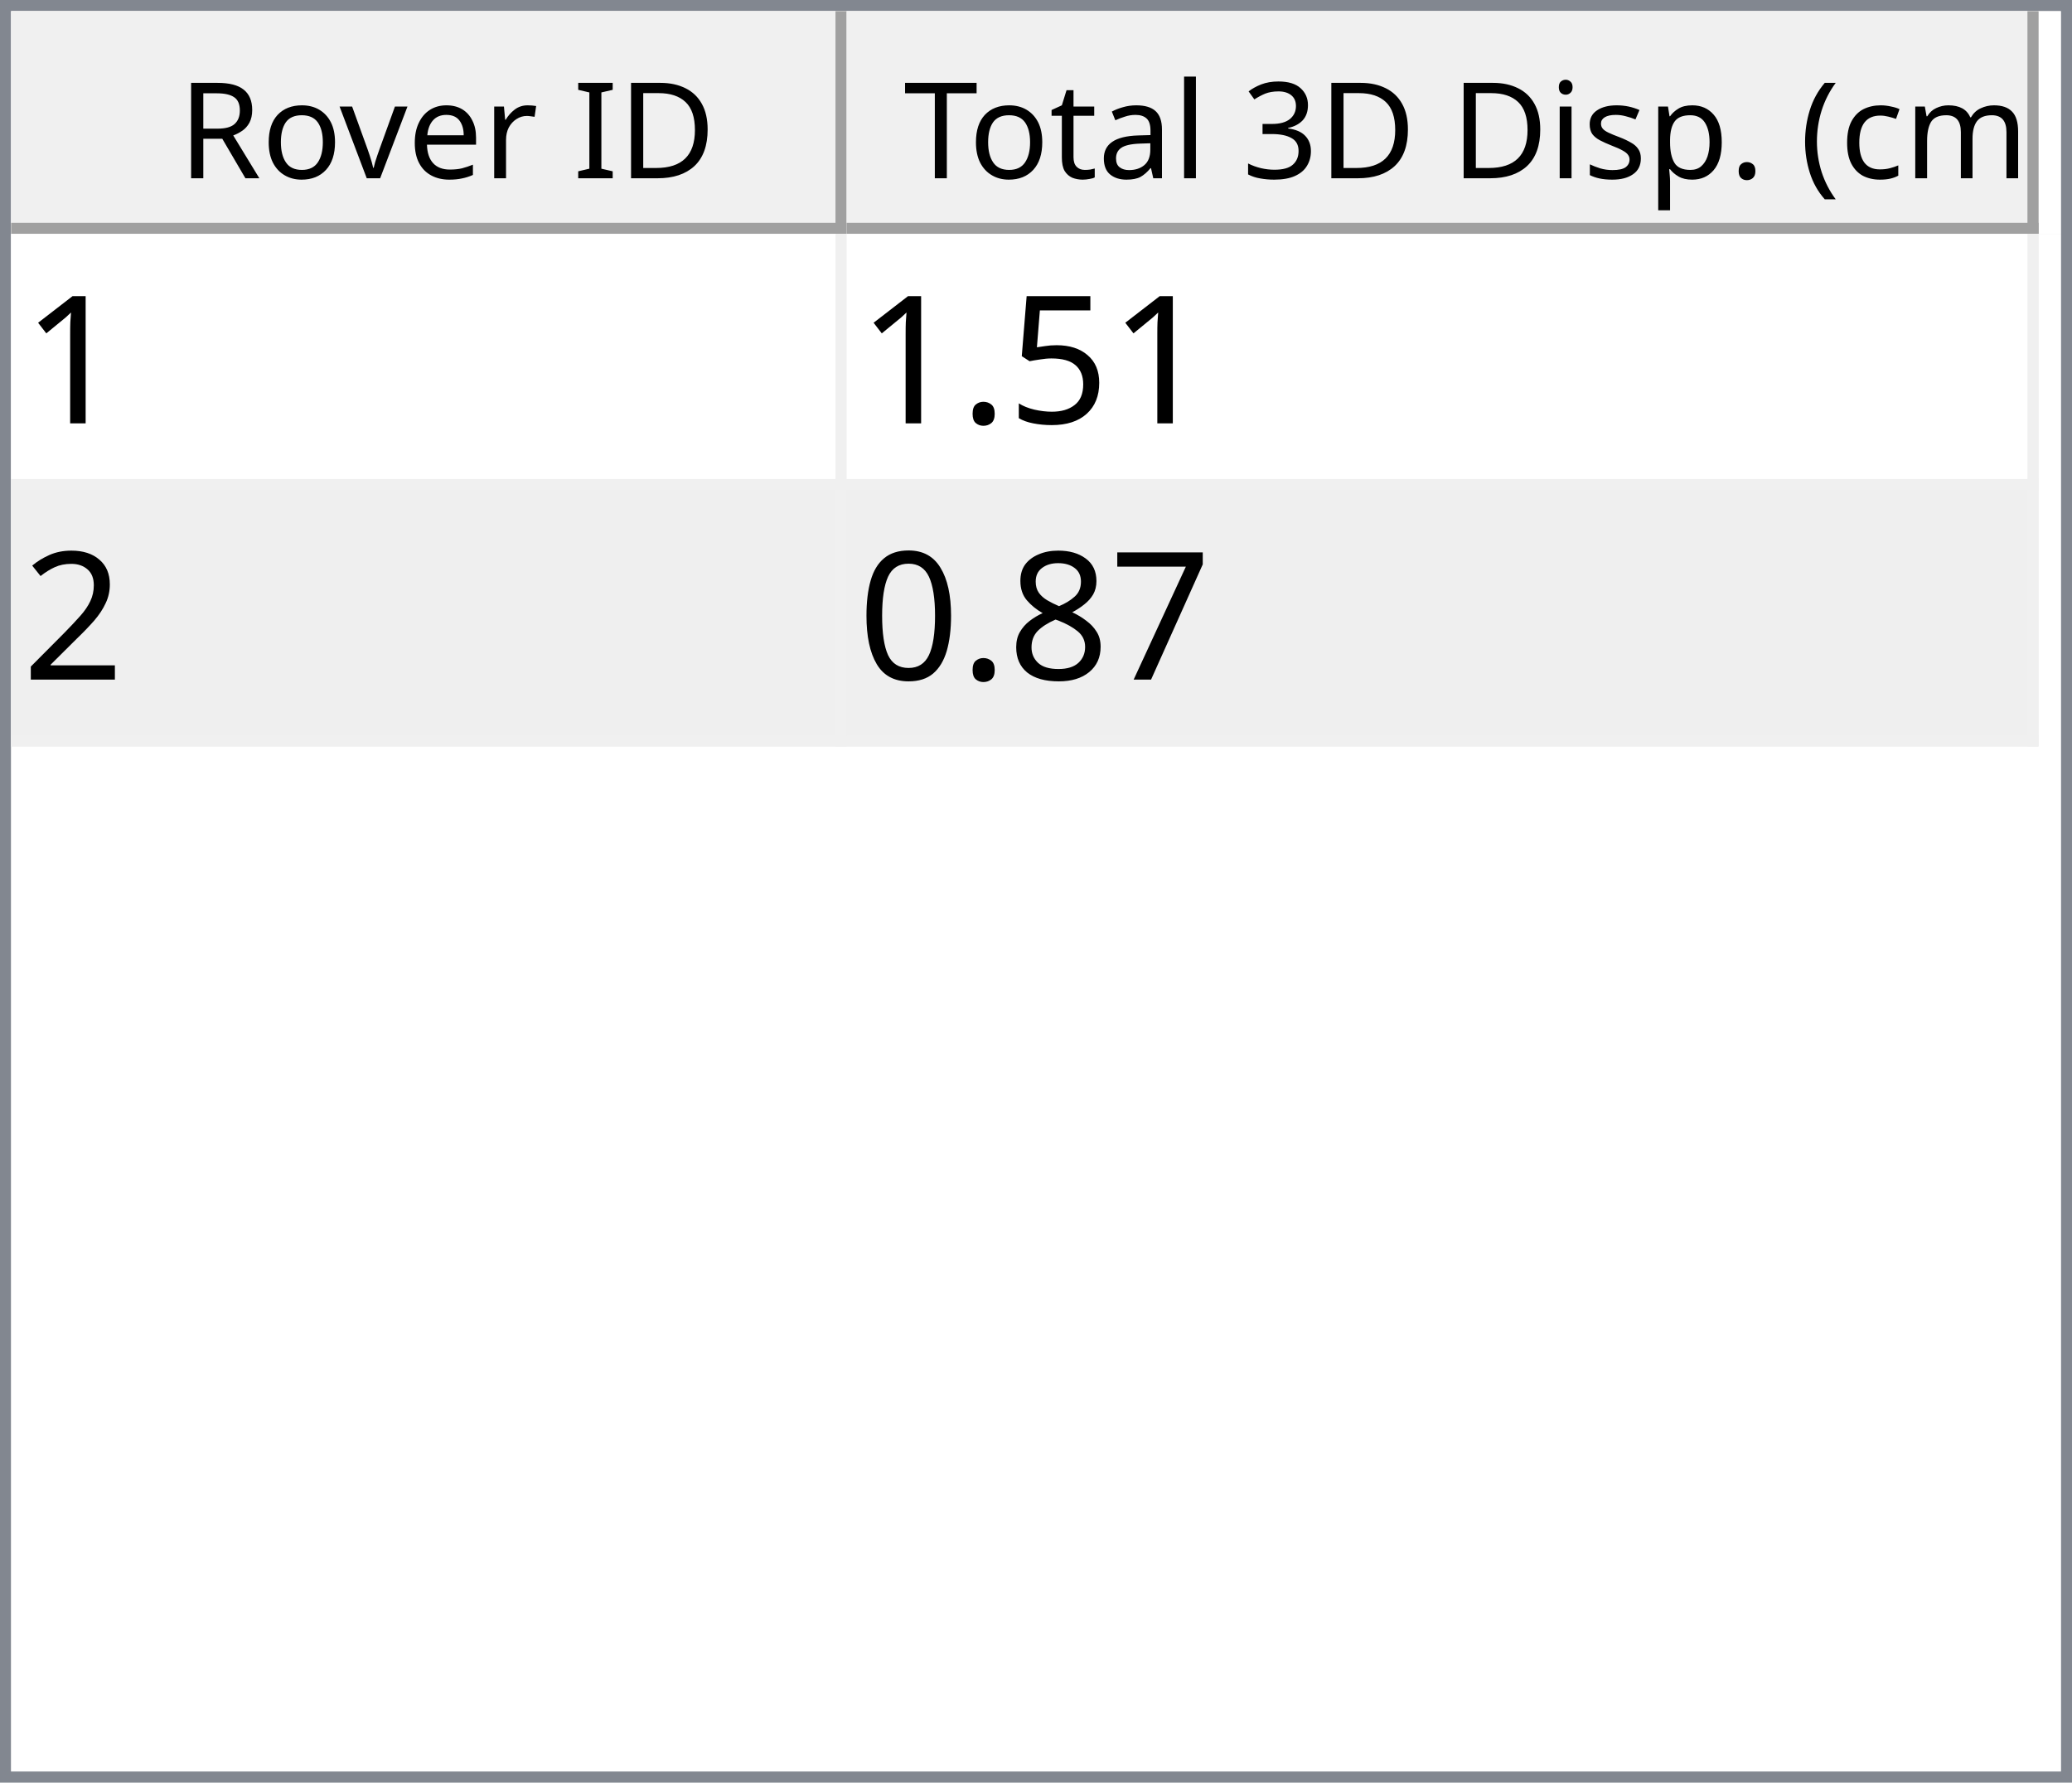
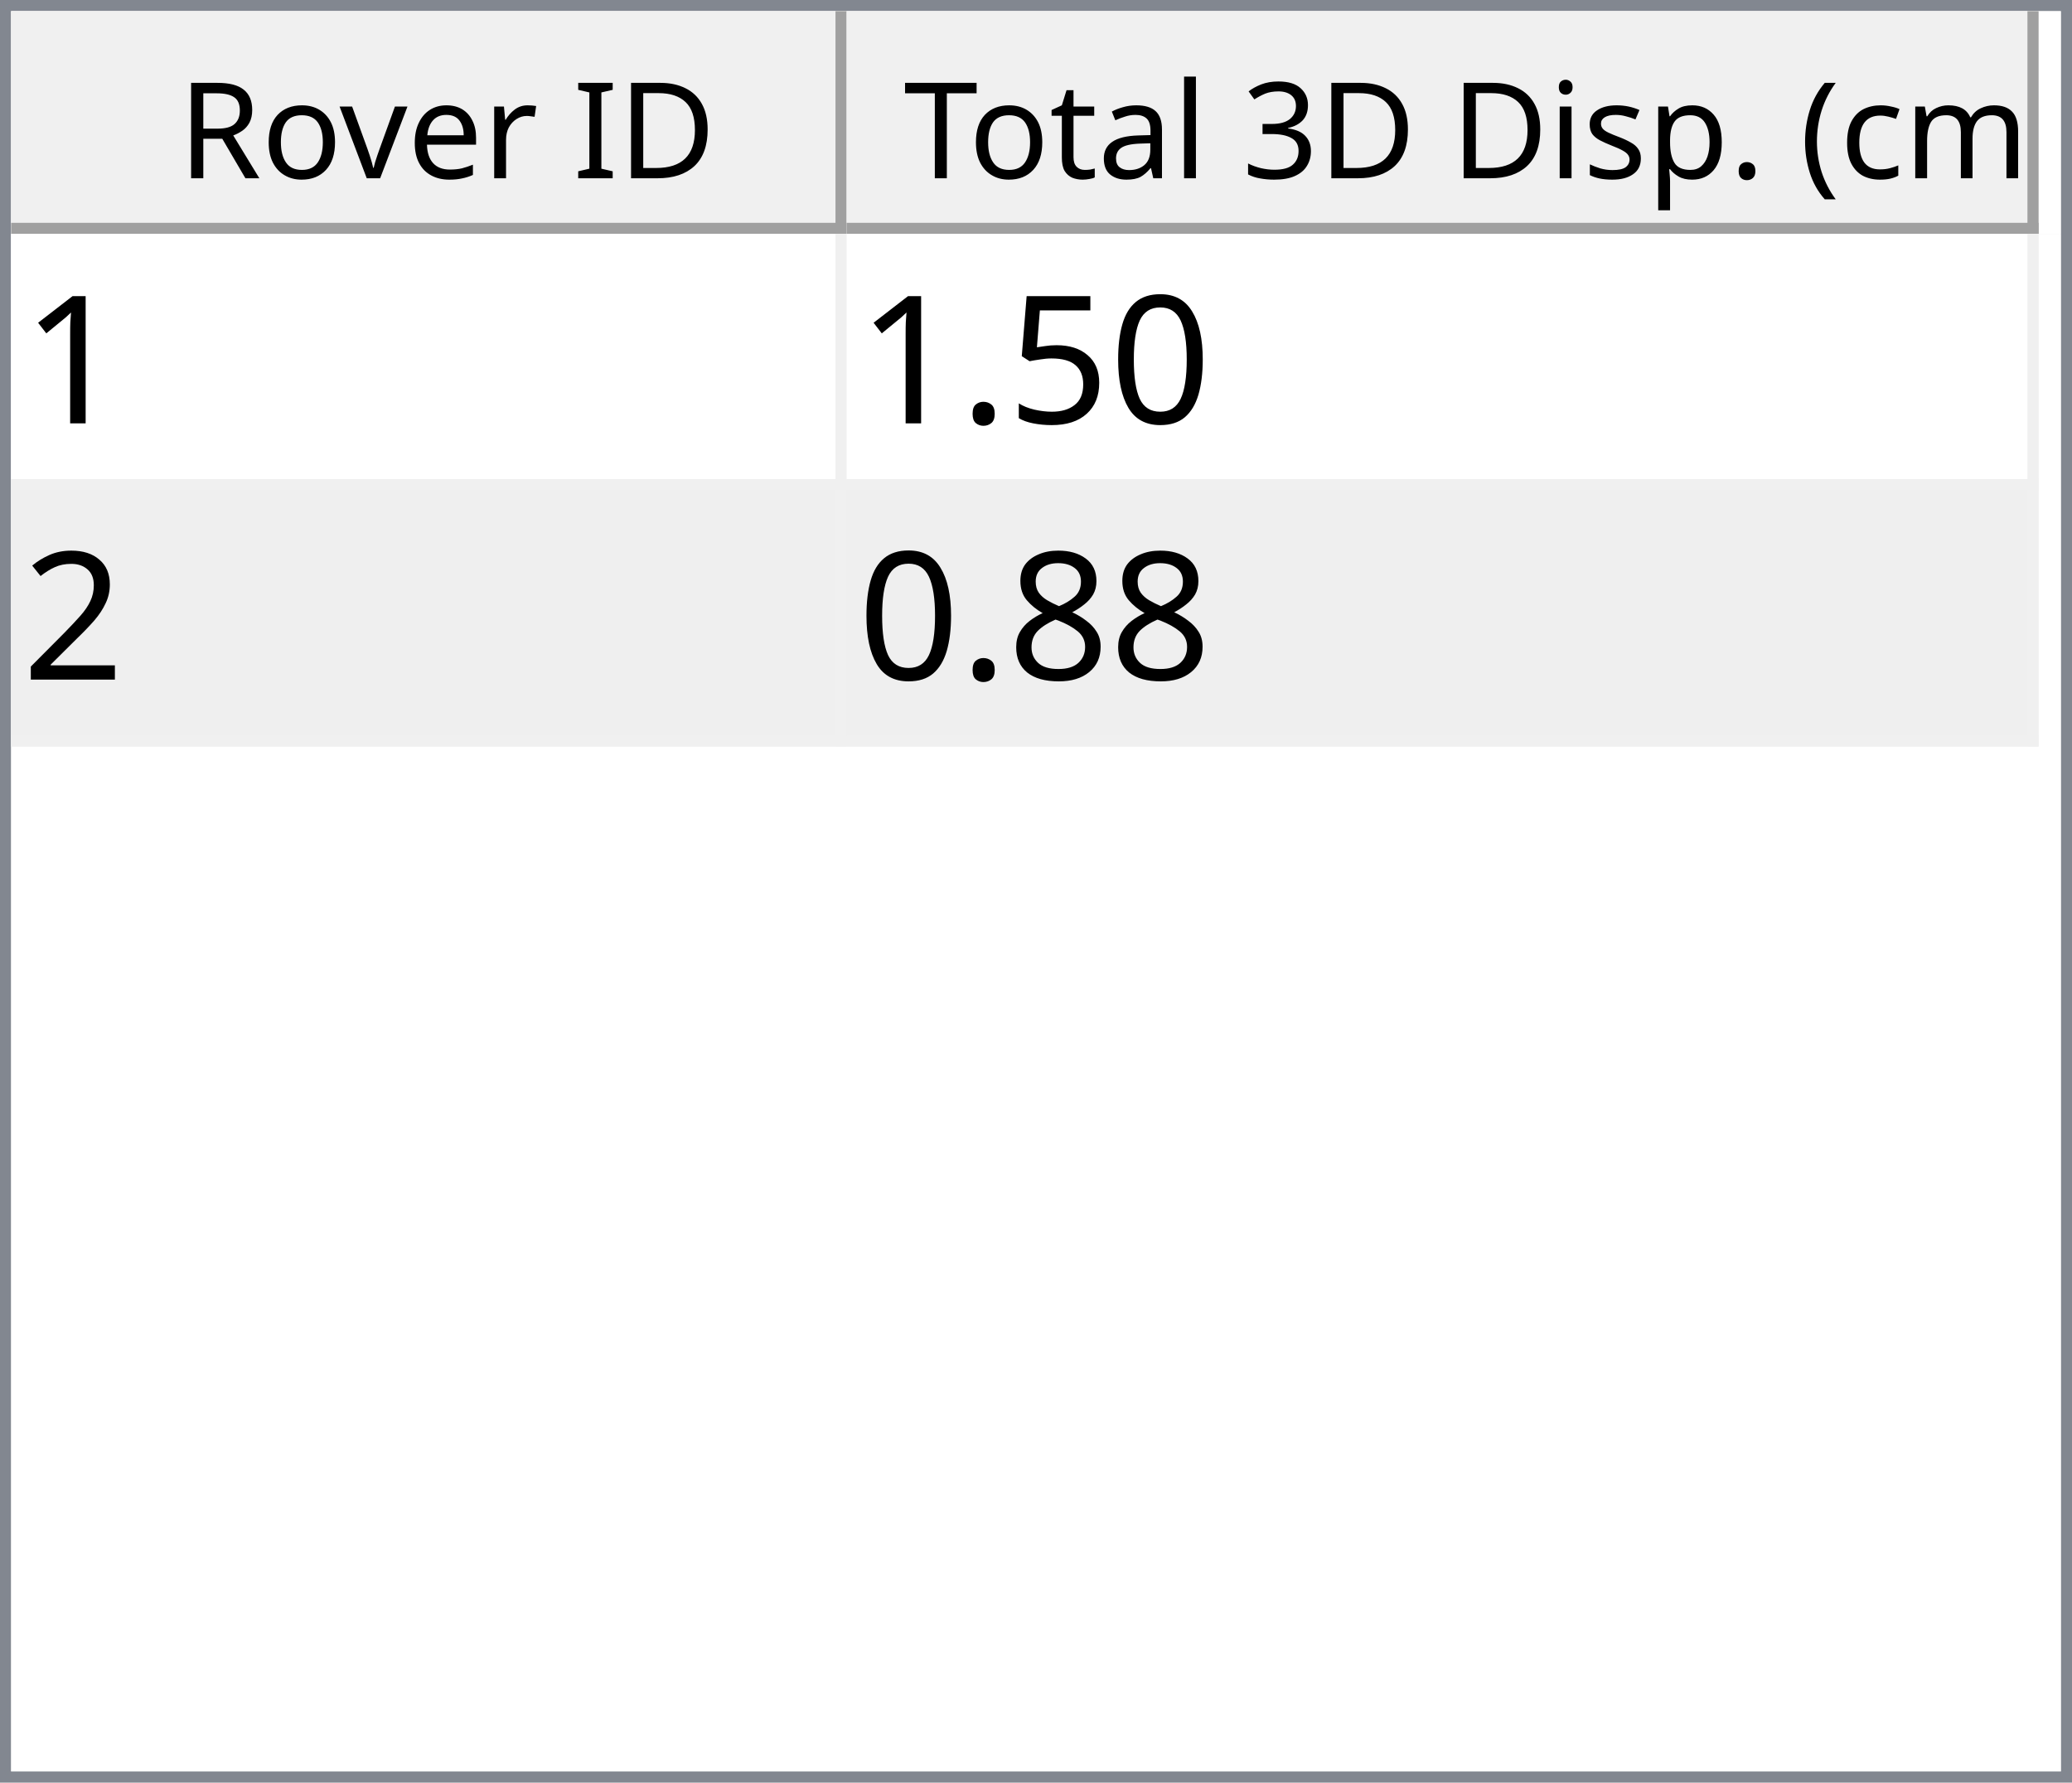
<svg xmlns="http://www.w3.org/2000/svg" style="fill-opacity:1; color-rendering:auto; color-interpolation:auto; text-rendering:auto; stroke:black; stroke-linecap:square; stroke-miterlimit:10; shape-rendering:auto; stroke-opacity:1; fill:black; stroke-dasharray:none; font-weight:normal; stroke-width:1; font-family:'Dialog'; font-style:normal; stroke-linejoin:miter; font-size:12px; stroke-dashoffset:0; image-rendering:auto;" width="186" height="160">
  <defs id="genericDefs" />
  <g>
    <defs id="defs1">
      <clipPath clipPathUnits="userSpaceOnUse" id="clipPath1">
        <path d="M0 0 L186 0 L186 160 L0 160 L0 0 Z" />
      </clipPath>
      <clipPath clipPathUnits="userSpaceOnUse" id="clipPath2">
        <path d="M0 0 L0 160 L186 160 L186 0 Z" />
      </clipPath>
      <clipPath clipPathUnits="userSpaceOnUse" id="clipPath3">
        <path d="M0 0 L0 20 L184 20 L184 0 Z" />
      </clipPath>
      <clipPath clipPathUnits="userSpaceOnUse" id="clipPath4">
        <path d="M0 0 L0 20 L75 20 L75 0 Z" />
      </clipPath>
      <clipPath clipPathUnits="userSpaceOnUse" id="clipPath5">
        <path d="M1 1 L1 19 L74 19 L74 1 Z" />
      </clipPath>
      <clipPath clipPathUnits="userSpaceOnUse" id="clipPath6">
        <path d="M0 0 L0 18 L73 18 L73 0 Z" />
      </clipPath>
      <clipPath clipPathUnits="userSpaceOnUse" id="clipPath7">
        <path d="M-0.5 -0.5 L-0.5 19.5 L74.5 19.5 L74.5 -0.5 Z" />
      </clipPath>
      <clipPath clipPathUnits="userSpaceOnUse" id="clipPath8">
        <path d="M0 0 L0 20 L107 20 L107 0 Z" />
      </clipPath>
      <clipPath clipPathUnits="userSpaceOnUse" id="clipPath9">
        <path d="M1 1 L1 19 L106 19 L106 1 Z" />
      </clipPath>
      <clipPath clipPathUnits="userSpaceOnUse" id="clipPath10">
        <path d="M0 0 L0 18 L105 18 L105 0 Z" />
      </clipPath>
      <clipPath clipPathUnits="userSpaceOnUse" id="clipPath11">
        <path d="M-0.5 -0.5 L-0.5 19.5 L106.5 19.5 L106.5 -0.5 Z" />
      </clipPath>
      <clipPath clipPathUnits="userSpaceOnUse" id="clipPath12">
        <path d="M0 0 L0 138 L184 138 L184 0 Z" />
      </clipPath>
      <clipPath clipPathUnits="userSpaceOnUse" id="clipPath13">
        <path d="M0 0 L0 46 L182 46 L182 0 Z" />
      </clipPath>
      <clipPath clipPathUnits="userSpaceOnUse" id="clipPath14">
        <path d="M-0.5 -0.5 L-0.5 45.5 L181.5 45.5 L181.5 -0.5 Z" />
      </clipPath>
      <clipPath clipPathUnits="userSpaceOnUse" id="clipPath15">
        <path d="M0 0 L0 22 L74 22 L74 0 Z" />
      </clipPath>
      <clipPath clipPathUnits="userSpaceOnUse" id="clipPath16">
        <path d="M0 0 L0 22 L106 22 L106 0 Z" />
      </clipPath>
      <font horiz-adv-x="64.551" id="font1">
        <font-face ascent="107.91" descent="25.098" units-per-em="100" style="font-style:normal; font-family:Segoe UI; font-weight:normal;" />
        <missing-glyph horiz-adv-x="64.551" d="M8.109 0 L8.109 68.266 L56.453 68.266 L56.453 0 L8.109 0 ZM15.328 7.234 L49.219 7.234 L49.219 61.031 L15.328 61.031 L15.328 7.234 Z" />
        <glyph unicode="D" horiz-adv-x="70.117" d="M9.188 0 L9.188 70.016 L28.516 70.016 Q65.531 70.016 65.531 35.891 Q65.531 19.672 55.25 9.836 Q44.969 0 27.734 0 L9.188 0 ZM17.391 62.594 L17.391 7.422 L27.828 7.422 Q41.609 7.422 49.273 14.797 Q56.938 22.172 56.938 35.688 Q56.938 62.594 28.328 62.594 L17.391 62.594 Z" />
        <glyph unicode="I" horiz-adv-x="26.611" d="M17.391 0 L9.188 0 L9.188 70.016 L17.391 70.016 L17.391 0 Z" />
        <glyph unicode=" " horiz-adv-x="27.393" d="" />
        <glyph unicode="r" horiz-adv-x="34.766" d="M34.188 41.891 Q32.078 43.5 28.125 43.5 Q23 43.5 19.555 38.672 Q16.109 33.844 16.109 25.484 L16.109 0 L8.109 0 L8.109 50 L16.109 50 L16.109 39.703 L16.312 39.703 Q18.016 44.969 21.531 47.922 Q25.047 50.875 29.391 50.875 Q32.516 50.875 34.188 50.203 L34.188 41.891 Z" />
        <glyph unicode="e" horiz-adv-x="52.295" d="M48.297 23 L12.984 23 Q13.188 14.656 17.484 10.109 Q21.781 5.562 29.297 5.562 Q37.75 5.562 44.828 11.141 L44.828 3.609 Q38.234 -1.172 27.391 -1.172 Q16.797 -1.172 10.742 5.641 Q4.688 12.453 4.688 24.812 Q4.688 36.469 11.305 43.82 Q17.922 51.172 27.734 51.172 Q37.547 51.172 42.922 44.828 Q48.297 38.484 48.297 27.203 L48.297 23 ZM40.094 29.781 Q40.047 36.719 36.75 40.578 Q33.453 44.438 27.594 44.438 Q21.922 44.438 17.969 40.383 Q14.016 36.328 13.094 29.781 L40.094 29.781 Z" />
        <glyph unicode="v" horiz-adv-x="47.9" d="M47.406 50 L27.484 0 L19.625 0 L0.688 50 L9.469 50 L22.172 13.672 Q23.578 9.672 23.922 6.688 L24.125 6.688 Q24.609 10.453 25.688 13.484 L38.969 50 L47.406 50 Z" />
        <glyph unicode="o" horiz-adv-x="58.594" d="M29 -1.172 Q17.922 -1.172 11.305 5.836 Q4.688 12.844 4.688 24.422 Q4.688 37.016 11.57 44.094 Q18.453 51.172 30.172 51.172 Q41.359 51.172 47.633 44.289 Q53.906 37.406 53.906 25.203 Q53.906 13.234 47.141 6.031 Q40.375 -1.172 29 -1.172 ZM29.594 44.438 Q21.875 44.438 17.383 39.188 Q12.891 33.938 12.891 24.703 Q12.891 15.828 17.43 10.695 Q21.969 5.562 29.594 5.562 Q37.359 5.562 41.531 10.594 Q45.703 15.625 45.703 24.906 Q45.703 34.281 41.531 39.359 Q37.359 44.438 29.594 44.438 Z" />
        <glyph unicode="R" horiz-adv-x="59.814" d="M59.375 0 L49.609 0 L37.891 19.625 Q36.281 22.359 34.766 24.289 Q33.25 26.219 31.664 27.438 Q30.078 28.656 28.25 29.219 Q26.422 29.781 24.125 29.781 L17.391 29.781 L17.391 0 L9.188 0 L9.188 70.016 L30.078 70.016 Q34.672 70.016 38.555 68.867 Q42.438 67.719 45.289 65.375 Q48.141 63.031 49.758 59.547 Q51.375 56.062 51.375 51.375 Q51.375 47.703 50.273 44.656 Q49.172 41.609 47.148 39.211 Q45.125 36.812 42.266 35.133 Q39.406 33.453 35.844 32.516 L35.844 32.328 Q37.594 31.547 38.891 30.547 Q40.188 29.547 41.359 28.18 Q42.531 26.812 43.68 25.078 Q44.828 23.344 46.234 21.047 L59.375 0 ZM17.391 62.594 L17.391 37.203 L28.516 37.203 Q31.594 37.203 34.203 38.133 Q36.812 39.062 38.719 40.797 Q40.625 42.531 41.703 45.047 Q42.781 47.562 42.781 50.688 Q42.781 56.297 39.141 59.445 Q35.5 62.594 28.609 62.594 L17.391 62.594 Z" />
        <glyph unicode=")" horiz-adv-x="30.176" d="M8.297 -15.922 L1.172 -15.922 Q16.406 2.344 16.406 26.812 Q16.406 51.469 1.078 70.016 L8.297 70.016 Q23.531 52.156 23.531 26.703 Q23.531 1.375 8.297 -15.922 Z" />
        <glyph unicode="m" horiz-adv-x="86.133" d="M79.109 0 L71.094 0 L71.094 28.719 Q71.094 37.016 68.531 40.727 Q65.969 44.438 59.906 44.438 Q54.781 44.438 51.195 39.75 Q47.609 35.062 47.609 28.516 L47.609 0 L39.594 0 L39.594 29.688 Q39.594 44.438 28.219 44.438 Q22.953 44.438 19.531 40.016 Q16.109 35.594 16.109 28.516 L16.109 0 L8.109 0 L8.109 50 L16.109 50 L16.109 42.094 L16.312 42.094 Q21.625 51.172 31.844 51.172 Q36.969 51.172 40.773 48.312 Q44.578 45.453 46 40.828 Q51.562 51.172 62.594 51.172 Q79.109 51.172 79.109 30.812 L79.109 0 Z" />
        <glyph unicode="c" horiz-adv-x="46.191" d="M42.188 2.297 Q36.422 -1.172 28.516 -1.172 Q17.828 -1.172 11.258 5.789 Q4.688 12.75 4.688 23.828 Q4.688 36.188 11.766 43.68 Q18.844 51.172 30.672 51.172 Q37.25 51.172 42.281 48.734 L42.281 40.531 Q36.719 44.438 30.375 44.438 Q22.703 44.438 17.797 38.945 Q12.891 33.453 12.891 24.516 Q12.891 15.719 17.508 10.641 Q22.125 5.562 29.891 5.562 Q36.422 5.562 42.188 9.906 L42.188 2.297 Z" />
        <glyph unicode="(" horiz-adv-x="30.176" d="M29.109 -15.922 L21.969 -15.922 Q6.844 1.375 6.844 26.703 Q6.844 52.156 21.969 70.016 L29.203 70.016 Q13.875 51.469 13.875 26.812 Q13.875 2.344 29.109 -15.922 Z" />
        <glyph unicode="." horiz-adv-x="21.68" d="M10.891 -1.078 Q8.641 -1.078 7.055 0.539 Q5.469 2.156 5.469 4.391 Q5.469 6.641 7.055 8.273 Q8.641 9.906 10.891 9.906 Q13.188 9.906 14.797 8.273 Q16.406 6.641 16.406 4.391 Q16.406 2.156 14.797 0.539 Q13.188 -1.078 10.891 -1.078 Z" />
        <glyph unicode="p" horiz-adv-x="58.789" d="M16.312 7.234 L16.109 7.234 L16.109 -23 L8.109 -23 L8.109 50 L16.109 50 L16.109 41.219 L16.312 41.219 Q22.219 51.172 33.594 51.172 Q43.266 51.172 48.688 44.461 Q54.109 37.75 54.109 26.469 Q54.109 13.922 48 6.375 Q41.891 -1.172 31.297 -1.172 Q21.578 -1.172 16.312 7.234 ZM16.109 27.391 L16.109 20.406 Q16.109 14.203 20.141 9.883 Q24.172 5.562 30.375 5.562 Q37.641 5.562 41.773 11.133 Q45.906 16.703 45.906 26.609 Q45.906 34.969 42.047 39.703 Q38.188 44.438 31.594 44.438 Q24.609 44.438 20.359 39.578 Q16.109 34.719 16.109 27.391 Z" />
        <glyph unicode="s" horiz-adv-x="42.432" d="M5.078 1.812 L5.078 10.406 Q11.625 5.562 19.484 5.562 Q30.031 5.562 30.031 12.594 Q30.031 14.594 29.125 15.992 Q28.219 17.391 26.68 18.461 Q25.141 19.531 23.07 20.383 Q21 21.234 18.609 22.172 Q15.281 23.484 12.766 24.828 Q10.25 26.172 8.57 27.859 Q6.891 29.547 6.031 31.695 Q5.172 33.844 5.172 36.719 Q5.172 40.234 6.789 42.945 Q8.406 45.656 11.086 47.484 Q13.766 49.312 17.211 50.242 Q20.656 51.172 24.312 51.172 Q30.812 51.172 35.938 48.922 L35.938 40.828 Q30.422 44.438 23.25 44.438 Q21 44.438 19.195 43.922 Q17.391 43.406 16.094 42.477 Q14.797 41.547 14.086 40.258 Q13.375 38.969 13.375 37.406 Q13.375 35.453 14.086 34.133 Q14.797 32.812 16.164 31.789 Q17.531 30.766 19.484 29.938 Q21.438 29.109 23.922 28.125 Q27.25 26.859 29.883 25.516 Q32.516 24.172 34.375 22.484 Q36.234 20.797 37.234 18.602 Q38.234 16.406 38.234 13.375 Q38.234 9.672 36.602 6.938 Q34.969 4.203 32.234 2.398 Q29.5 0.594 25.93 -0.289 Q22.359 -1.172 18.453 -1.172 Q10.75 -1.172 5.078 1.812 Z" />
        <glyph unicode="i" horiz-adv-x="24.219" d="M12.203 62.703 Q10.062 62.703 8.547 64.164 Q7.031 65.625 7.031 67.875 Q7.031 70.125 8.547 71.609 Q10.062 73.094 12.203 73.094 Q14.406 73.094 15.945 71.609 Q17.484 70.125 17.484 67.875 Q17.484 65.719 15.945 64.211 Q14.406 62.703 12.203 62.703 ZM16.109 0 L8.109 0 L8.109 50 L16.109 50 L16.109 0 Z" />
        <glyph unicode="3" horiz-adv-x="53.906" d="M46.531 19.828 Q46.531 15.094 44.75 11.211 Q42.969 7.328 39.719 4.57 Q36.469 1.812 31.93 0.297 Q27.391 -1.219 21.922 -1.219 Q11.922 -1.219 6 2.594 L6 11.188 Q13.094 5.609 22.219 5.609 Q25.875 5.609 28.828 6.539 Q31.781 7.469 33.906 9.227 Q36.031 10.984 37.18 13.477 Q38.328 15.969 38.328 19.094 Q38.328 32.812 18.797 32.812 L12.984 32.812 L12.984 39.594 L18.5 39.594 Q35.797 39.594 35.797 52.484 Q35.797 64.406 22.609 64.406 Q15.188 64.406 8.688 59.422 L8.688 67.188 Q15.375 71.188 24.609 71.188 Q29 71.188 32.57 69.969 Q36.141 68.75 38.68 66.555 Q41.219 64.359 42.609 61.281 Q44 58.203 44 54.5 Q44 40.672 30.031 36.719 L30.031 36.531 Q33.594 36.141 36.625 34.797 Q39.656 33.453 41.852 31.305 Q44.047 29.156 45.289 26.25 Q46.531 23.344 46.531 19.828 Z" />
        <glyph unicode="l" horiz-adv-x="24.219" d="M16.109 0 L8.109 0 L8.109 74.031 L16.109 74.031 L16.109 0 Z" />
        <glyph unicode="a" horiz-adv-x="50.879" d="M43.891 0 L35.891 0 L35.891 7.812 L35.688 7.812 Q30.469 -1.172 20.312 -1.172 Q12.844 -1.172 8.617 2.781 Q4.391 6.734 4.391 13.281 Q4.391 27.297 20.906 29.594 L35.891 31.688 Q35.891 44.438 25.594 44.438 Q16.547 44.438 9.281 38.281 L9.281 46.484 Q16.656 51.172 26.266 51.172 Q43.891 51.172 43.891 32.516 L43.891 0 ZM35.891 25.297 L23.828 23.641 Q18.266 22.859 15.43 20.875 Q12.594 18.891 12.594 13.875 Q12.594 10.203 15.211 7.883 Q17.828 5.562 22.172 5.562 Q28.125 5.562 32.008 9.742 Q35.891 13.922 35.891 20.312 L35.891 25.297 Z" />
        <glyph unicode="t" horiz-adv-x="33.887" d="M31.297 0.484 Q28.469 -1.078 23.828 -1.078 Q10.688 -1.078 10.688 13.578 L10.688 43.172 L2.094 43.172 L2.094 50 L10.688 50 L10.688 62.203 L18.703 64.797 L18.703 50 L31.297 50 L31.297 43.172 L18.703 43.172 L18.703 14.984 Q18.703 9.969 20.414 7.82 Q22.125 5.672 26.078 5.672 Q29.109 5.672 31.297 7.328 L31.297 0.484 Z" />
        <glyph unicode="T" horiz-adv-x="52.393" d="M50.594 62.594 L30.375 62.594 L30.375 0 L22.172 0 L22.172 62.594 L2 62.594 L2 70.016 L50.594 70.016 L50.594 62.594 Z" />
      </font>
      <font horiz-adv-x="75.0" id="font2">
        <font-face ascent="100.537" descent="21.973" units-per-em="100" style="font-style:normal; font-family:sans-serif; font-weight:normal;" />
        <missing-glyph horiz-adv-x="75.0" d="M12.5 0 L12.5 62.5 L62.5 62.5 L62.5 0 L12.5 0 ZM14.062 1.562 L60.938 1.562 L60.938 60.938 L14.062 60.938 L14.062 1.562 Z" />
        <glyph unicode="1" horiz-adv-x="55.615" d="M37.25 0 L28.469 0 L28.469 56 Q25.297 52.984 20.141 49.953 Q14.984 46.922 10.891 45.406 L10.891 53.906 Q18.266 57.375 23.781 62.305 Q29.297 67.234 31.594 71.875 L37.25 71.875 L37.25 0 Z" />
+         <glyph unicode="0" horiz-adv-x="55.615" d="M4.156 35.297 Q4.156 48 6.766 55.742 Q9.375 63.484 14.523 67.68 Q19.672 71.875 27.484 71.875 Q33.25 71.875 37.594 69.555 Q41.938 67.234 44.773 62.867 Q47.609 58.5 49.219 52.227 Q50.828 45.953 50.828 35.297 Q50.828 22.703 48.242 14.969 Q45.656 7.234 40.508 3.008 Q35.359 -1.219 27.484 -1.219 Q17.141 -1.219 11.234 6.203 Q4.156 15.141 4.156 35.297 ZM13.188 35.297 Q13.188 17.672 17.312 11.836 Q21.438 6 27.484 6 Q33.547 6 37.672 11.859 Q41.797 17.719 41.797 35.297 Q41.797 52.984 37.672 58.789 Q33.547 64.594 27.391 64.594 Q21.344 64.594 17.719 59.469 Q13.188 52.938 13.188 35.297 Z" />
        <glyph unicode="5" horiz-adv-x="55.615" d="M4.156 18.75 L13.375 19.531 Q14.406 12.797 18.141 9.398 Q21.875 6 27.156 6 Q33.5 6 37.891 10.789 Q42.281 15.578 42.281 23.484 Q42.281 31 38.062 35.352 Q33.844 39.703 27 39.703 Q22.75 39.703 19.336 37.773 Q15.922 35.844 13.969 32.766 L5.719 33.844 L12.641 70.609 L48.25 70.609 L48.25 62.203 L19.672 62.203 L15.828 42.969 Q22.266 47.469 29.344 47.469 Q38.719 47.469 45.164 40.969 Q51.609 34.469 51.609 24.266 Q51.609 14.547 45.953 7.469 Q39.062 -1.219 27.156 -1.219 Q17.391 -1.219 11.211 4.25 Q5.031 9.719 4.156 18.75 Z" />
        <glyph unicode="." horiz-adv-x="27.783" d="M9.078 0 L9.078 10.016 L19.094 10.016 L19.094 0 L9.078 0 Z" />
        <glyph unicode="2" horiz-adv-x="55.615" d="M50.344 8.453 L50.344 0 L3.031 0 Q2.938 3.172 4.047 6.109 Q5.859 10.938 9.836 15.625 Q13.812 20.312 21.344 26.469 Q33.016 36.031 37.117 41.625 Q41.219 47.219 41.219 52.203 Q41.219 57.422 37.477 61.008 Q33.734 64.594 27.734 64.594 Q21.391 64.594 17.578 60.789 Q13.766 56.984 13.719 50.25 L4.688 51.172 Q5.609 61.281 11.664 66.578 Q17.719 71.875 27.938 71.875 Q38.234 71.875 44.242 66.164 Q50.25 60.453 50.25 52 Q50.25 47.703 48.492 43.555 Q46.734 39.406 42.656 34.812 Q38.578 30.219 29.109 22.219 Q21.188 15.578 18.945 13.211 Q16.703 10.844 15.234 8.453 L50.344 8.453 Z" />
-         <glyph unicode="7" horiz-adv-x="55.615" d="M4.734 62.203 L4.734 70.656 L51.078 70.656 L51.078 63.812 Q44.234 56.547 37.523 44.484 Q30.812 32.422 27.156 19.672 Q24.516 10.688 23.781 0 L14.75 0 Q14.891 8.453 18.062 20.414 Q21.234 32.375 27.172 43.484 Q33.109 54.594 39.797 62.203 L4.734 62.203 Z" />
        <glyph unicode="8" horiz-adv-x="55.615" d="M17.672 38.812 Q12.203 40.828 9.57 44.539 Q6.938 48.25 6.938 53.422 Q6.938 61.234 12.555 66.555 Q18.172 71.875 27.484 71.875 Q36.859 71.875 42.578 66.43 Q48.297 60.984 48.297 53.172 Q48.297 48.188 45.68 44.508 Q43.062 40.828 37.75 38.812 Q44.344 36.672 47.781 31.883 Q51.219 27.094 51.219 20.453 Q51.219 11.281 44.727 5.031 Q38.234 -1.219 27.641 -1.219 Q17.047 -1.219 10.547 5.055 Q4.047 11.328 4.047 20.703 Q4.047 27.688 7.594 32.398 Q11.141 37.109 17.672 38.812 ZM15.922 53.719 Q15.922 48.641 19.195 45.414 Q22.469 42.188 27.688 42.188 Q32.766 42.188 36.016 45.383 Q39.266 48.578 39.266 53.219 Q39.266 58.062 35.914 61.359 Q32.562 64.656 27.594 64.656 Q22.562 64.656 19.242 61.43 Q15.922 58.203 15.922 53.719 ZM13.094 20.656 Q13.094 16.891 14.875 13.375 Q16.656 9.859 20.172 7.93 Q23.688 6 27.734 6 Q34.031 6 38.133 10.055 Q42.234 14.109 42.234 20.359 Q42.234 26.703 38.016 30.859 Q33.797 35.016 27.438 35.016 Q21.234 35.016 17.164 30.914 Q13.094 26.812 13.094 20.656 Z" />
-         <glyph unicode="0" horiz-adv-x="55.615" d="M4.156 35.297 Q4.156 48 6.766 55.742 Q9.375 63.484 14.523 67.68 Q19.672 71.875 27.484 71.875 Q33.25 71.875 37.594 69.555 Q41.938 67.234 44.773 62.867 Q47.609 58.5 49.219 52.227 Q50.828 45.953 50.828 35.297 Q50.828 22.703 48.242 14.969 Q45.656 7.234 40.508 3.008 Q35.359 -1.219 27.484 -1.219 Q17.141 -1.219 11.234 6.203 Q4.156 15.141 4.156 35.297 ZM13.188 35.297 Q13.188 17.672 17.312 11.836 Q21.438 6 27.484 6 Q33.547 6 37.672 11.859 Q41.797 17.719 41.797 35.297 Q41.797 52.984 37.672 58.789 Q33.547 64.594 27.391 64.594 Q21.344 64.594 17.719 59.469 Q13.188 52.938 13.188 35.297 Z" />
      </font>
    </defs>
    <g style="fill:white; stroke:white;">
      <rect x="0" y="0" width="186" style="clip-path:url(#clipPath1); stroke:none;" height="160" />
    </g>
    <g style="fill:white; text-rendering:optimizeSpeed; color-rendering:optimizeSpeed; image-rendering:optimizeSpeed; shape-rendering:crispEdges; stroke:white; color-interpolation:sRGB;">
      <rect x="0" width="186" height="160" y="0" style="stroke:none;" />
      <path style="stroke:none;" d="M0 160 L186 160 L186 0 L0 0 Z" />
    </g>
    <g style="fill:rgb(240,240,240); font-family:'Segoe UI'; stroke:rgb(240,240,240);">
      <rect x="0" y="0" width="186" style="clip-path:url(#clipPath2); stroke:none;" height="160" />
    </g>
    <g style="fill:rgb(130,135,144); font-family:'Segoe UI'; stroke:rgb(130,135,144);">
      <path d="M0 0 L186 0 L186 160 L0 160 L0 0 ZM1 1 L185 1 L185 159 L1 159 L1 1 Z" style="fill-rule:evenodd; clip-path:url(#clipPath2); stroke:none;" />
    </g>
    <g style="fill:white; font-family:'Segoe UI'; stroke:white;" transform="translate(1,1)">
      <rect x="0" y="0" width="184" style="clip-path:url(#clipPath3); stroke:none;" height="20" />
    </g>
    <g style="fill:rgb(240,240,240); font-family:'Segoe UI'; stroke:rgb(240,240,240);" transform="translate(1,1)">
      <rect x="0" y="0" width="75" style="clip-path:url(#clipPath4); stroke:none;" height="20" />
    </g>
    <g style="font-family:'Segoe UI';" transform="translate(2,2)">
      <text x="14" xml:space="preserve" y="14" style="clip-path:url(#clipPath6); stroke:none;">Rover ID</text>
    </g>
    <g style="fill:rgb(160,160,160); font-family:'Segoe UI'; stroke:rgb(160,160,160); stroke-linejoin:bevel;" transform="translate(1.5,1.5)">
      <line x1="74" x2="74" y1="0" style="fill:none; clip-path:url(#clipPath7);" y2="19" />
    </g>
    <g style="fill:rgb(160,160,160); font-family:'Segoe UI'; stroke:rgb(160,160,160); stroke-linejoin:bevel;" transform="matrix(1,0,0,1,1,1) translate(0.5,0.5)">
      <line x1="0" x2="74" y1="19" style="fill:none; clip-path:url(#clipPath7);" y2="19" />
    </g>
    <g style="fill:rgb(240,240,240); font-family:'Segoe UI'; stroke:rgb(240,240,240);" transform="translate(76,1)">
      <rect x="0" y="0" width="107" style="clip-path:url(#clipPath8); stroke:none;" height="20" />
    </g>
    <g style="font-family:'Segoe UI';" transform="translate(77,2)">
      <text x="1" xml:space="preserve" y="14" style="clip-path:url(#clipPath10); stroke:none;"> Total 3D Disp. (cm)</text>
    </g>
    <g style="fill:rgb(160,160,160); font-family:'Segoe UI'; stroke:rgb(160,160,160); stroke-linejoin:bevel;" transform="translate(76.5,1.5)">
      <line x1="106" x2="106" y1="0" style="fill:none; clip-path:url(#clipPath11);" y2="19" />
    </g>
    <g style="fill:rgb(160,160,160); font-family:'Segoe UI'; stroke:rgb(160,160,160); stroke-linejoin:bevel;" transform="matrix(1,0,0,1,76,1) translate(0.5,0.5)">
      <line x1="0" x2="106" y1="19" style="fill:none; clip-path:url(#clipPath11);" y2="19" />
    </g>
    <g style="fill:white; font-family:'Segoe UI'; stroke:white;" transform="translate(1,21)">
      <rect x="0" y="0" width="184" style="clip-path:url(#clipPath12); stroke:none;" height="138" />
    </g>
    <g style="fill:rgb(240,240,240); font-size:16px; font-family:sans-serif; stroke:rgb(240,240,240);" transform="translate(1,21)">
      <rect x="0" y="0" width="182" style="clip-path:url(#clipPath13); stroke:none;" height="46" />
      <line transform="translate(0.5,0.5)" x1="0" x2="181" y1="22" style="clip-path:url(#clipPath14); fill:none; stroke-linejoin:bevel;" y2="22" />
    </g>
    <g transform="matrix(1,0,0,1,1,21) translate(0.5,0.5)" style="fill:rgb(240,240,240); font-size:16px; font-family:sans-serif; stroke:rgb(240,240,240); stroke-linejoin:bevel;">
      <line x1="0" x2="181" y1="45" style="fill:none; clip-path:url(#clipPath14);" y2="45" />
    </g>
    <g transform="matrix(1,0,0,1,1,21) translate(0.5,0.5)" style="fill:rgb(240,240,240); font-size:16px; font-family:sans-serif; stroke:rgb(240,240,240); stroke-linejoin:bevel;">
      <line x1="74" x2="74" y1="0" style="fill:none; clip-path:url(#clipPath14);" y2="45" />
    </g>
    <g transform="matrix(1,0,0,1,1,21) translate(0.5,0.5)" style="fill:rgb(240,240,240); font-size:16px; font-family:sans-serif; stroke:rgb(240,240,240); stroke-linejoin:bevel;">
      <line x1="181" x2="181" y1="0" style="fill:none; clip-path:url(#clipPath14);" y2="45" />
    </g>
    <g style="fill:white; font-size:16px; font-family:sans-serif; stroke:white;" transform="matrix(1,0,0,1,1,21)">
      <rect x="0" y="0" width="74" style="clip-path:url(#clipPath15); stroke:none;" height="22" />
      <text x="1" y="17" style="fill:black; clip-path:url(#clipPath15); stroke:none;" xml:space="preserve">1</text>
    </g>
    <g style="fill:white; font-size:16px; font-family:sans-serif; stroke:white;" transform="matrix(1,0,0,1,1,21) translate(75,0)">
      <rect x="0" y="0" width="106" style="clip-path:url(#clipPath16); stroke:none;" height="22" />
-       <text x="1" y="17" style="fill:black; clip-path:url(#clipPath16); stroke:none;" xml:space="preserve">1.51</text>
+       <text x="1" y="17" style="fill:black; clip-path:url(#clipPath16); stroke:none;" xml:space="preserve">1.50</text>
    </g>
    <g style="fill:rgb(239,239,239); font-size:16px; font-family:sans-serif; stroke:rgb(239,239,239);" transform="matrix(1,0,0,1,1,21) translate(0,23)">
      <rect x="0" y="0" width="74" style="clip-path:url(#clipPath15); stroke:none;" height="22" />
      <text x="1" y="17" style="fill:black; clip-path:url(#clipPath15); stroke:none;" xml:space="preserve">2</text>
    </g>
    <g style="fill:rgb(239,239,239); font-size:16px; font-family:sans-serif; stroke:rgb(239,239,239);" transform="matrix(1,0,0,1,1,21) translate(75,23)">
      <rect x="0" y="0" width="106" style="clip-path:url(#clipPath16); stroke:none;" height="22" />
-       <text x="1" y="17" style="fill:black; clip-path:url(#clipPath16); stroke:none;" xml:space="preserve">0.87</text>
+       <text x="1" y="17" style="fill:black; clip-path:url(#clipPath16); stroke:none;" xml:space="preserve">0.88</text>
    </g>
  </g>
</svg>
